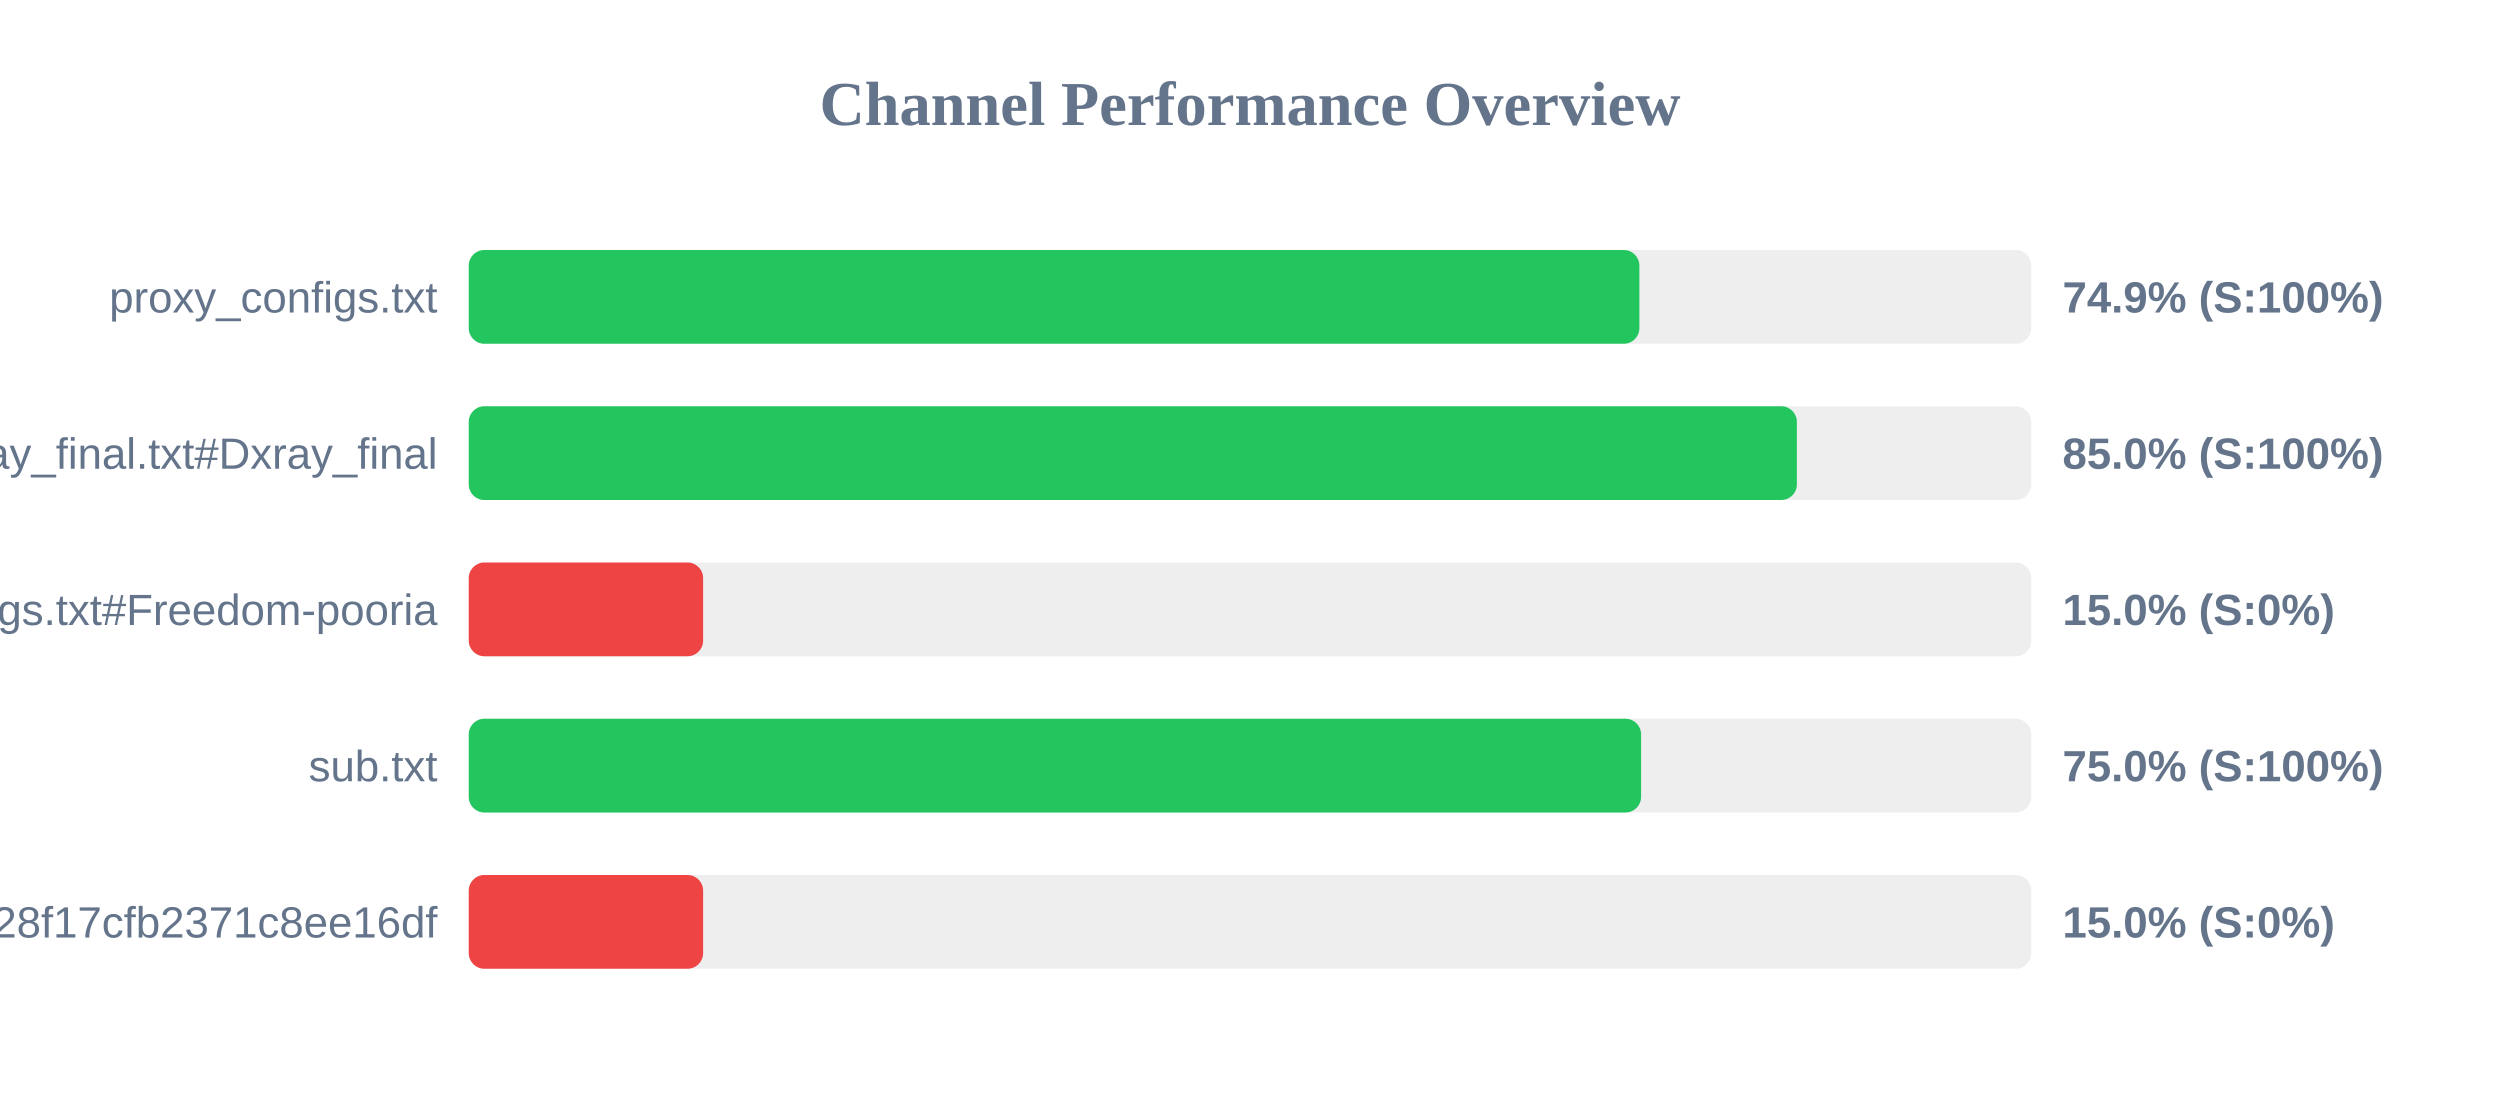
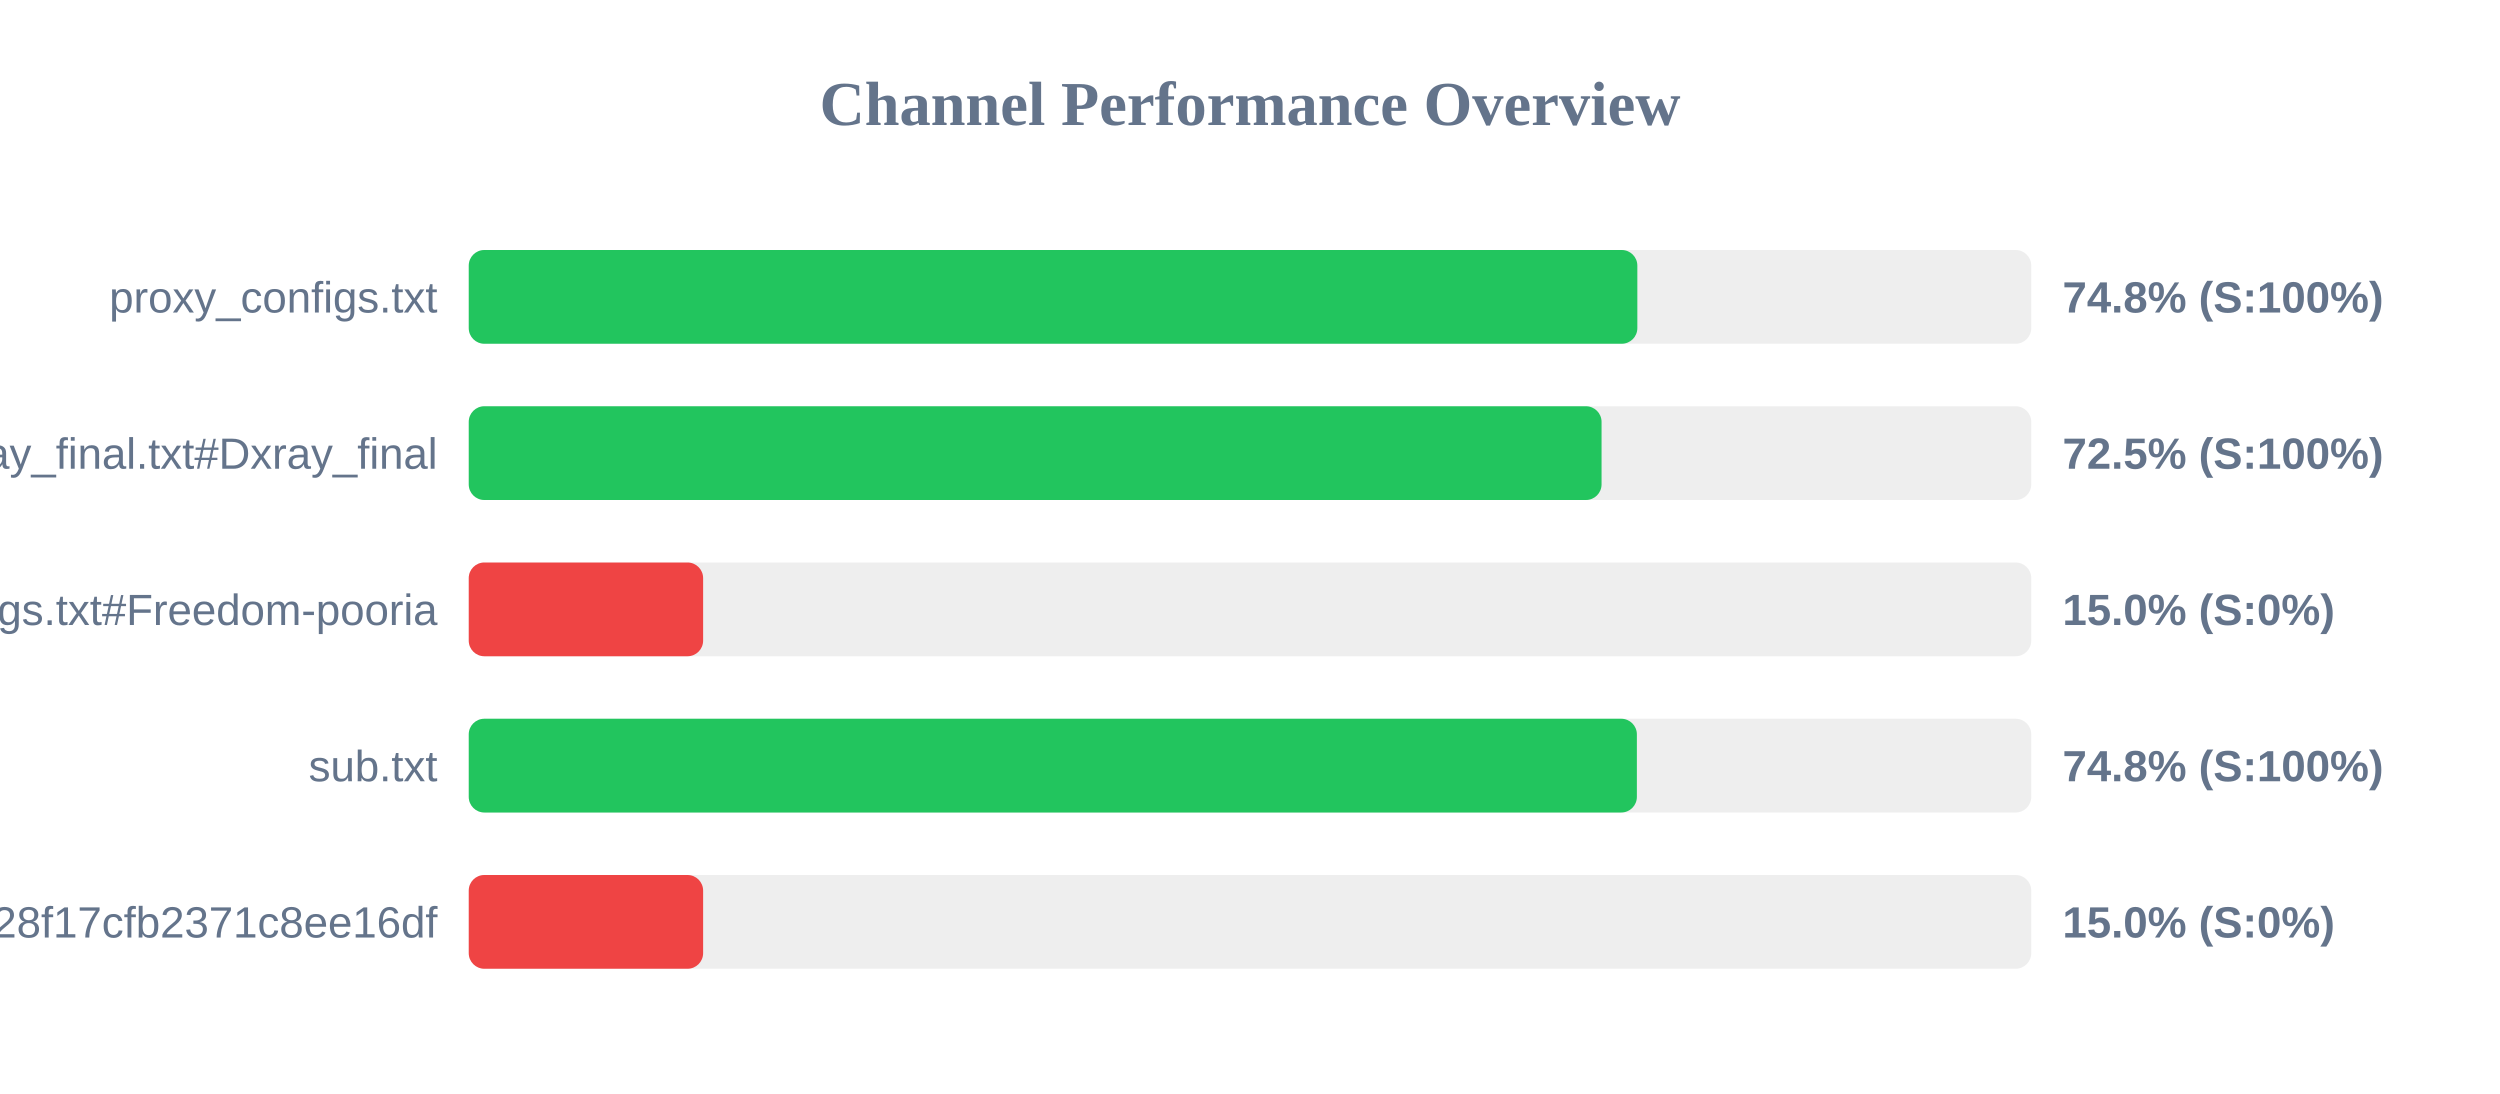
<svg xmlns="http://www.w3.org/2000/svg" width="800" height="350" version="1.1">
  <style>
        .row { font: 14px Arial; fill: #64748b; }
        .score { font: bold 14px Arial; fill: #64748b; }
    </style>
  <text x="400" y="40" text-anchor="middle" font-size="20px" font-weight="bold" fill="#64748b">Channel Performance Overview</text>
  <rect x="150" y="80" width="500" height="30" fill="#eee" rx="5" />
-   <rect x="150" y="80" width="374.6" height="30" fill="#22c55e" rx="5" />
+   <rect x="150" y="80" width="373.95" height="30" fill="#22c55e" rx="5" />
  <text x="140" y="100" text-anchor="end" class="row">proxy_configs.txt</text>
-   <text x="660" y="100" text-anchor="start" class="score">74.9% (S:100%)</text>
+   <text x="660" y="100" text-anchor="start" class="score">74.8% (S:100%)</text>
  <rect x="150" y="130" width="500" height="30" fill="#eee" rx="5" />
-   <rect x="150" y="130" width="425.0" height="30" fill="#22c55e" rx="5" />
+   <rect x="150" y="130" width="362.5" height="30" fill="#22c55e" rx="5" />
  <text x="140" y="150" text-anchor="end" class="row">xray_final.txt#Dxray_final</text>
-   <text x="660" y="150" text-anchor="start" class="score">85.0% (S:100%)</text>
+   <text x="660" y="150" text-anchor="start" class="score">72.5% (S:100%)</text>
  <rect x="150" y="180" width="500" height="30" fill="#eee" rx="5" />
  <rect x="150" y="180" width="75.0" height="30" fill="#ef4444" rx="5" />
  <text x="140" y="200" text-anchor="end" class="row">v2ray_configs.txt#Freedom-pooria</text>
  <text x="660" y="200" text-anchor="start" class="score">15.0% (S:0%)</text>
  <rect x="150" y="230" width="500" height="30" fill="#eee" rx="5" />
-   <rect x="150" y="230" width="375.15" height="30" fill="#22c55e" rx="5" />
+   <rect x="150" y="230" width="373.8" height="30" fill="#22c55e" rx="5" />
  <text x="140" y="250" text-anchor="end" class="row">sub.txt</text>
-   <text x="660" y="250" text-anchor="start" class="score">75.0% (S:100%)</text>
+   <text x="660" y="250" text-anchor="start" class="score">74.8% (S:100%)</text>
  <rect x="150" y="280" width="500" height="30" fill="#eee" rx="5" />
  <rect x="150" y="280" width="75.0" height="30" fill="#ef4444" rx="5" />
  <text x="140" y="300" text-anchor="end" class="row">?token=fedfed7b41b828f17cfb2371c8ee16df</text>
  <text x="660" y="300" text-anchor="start" class="score">15.0% (S:0%)</text>
</svg>
